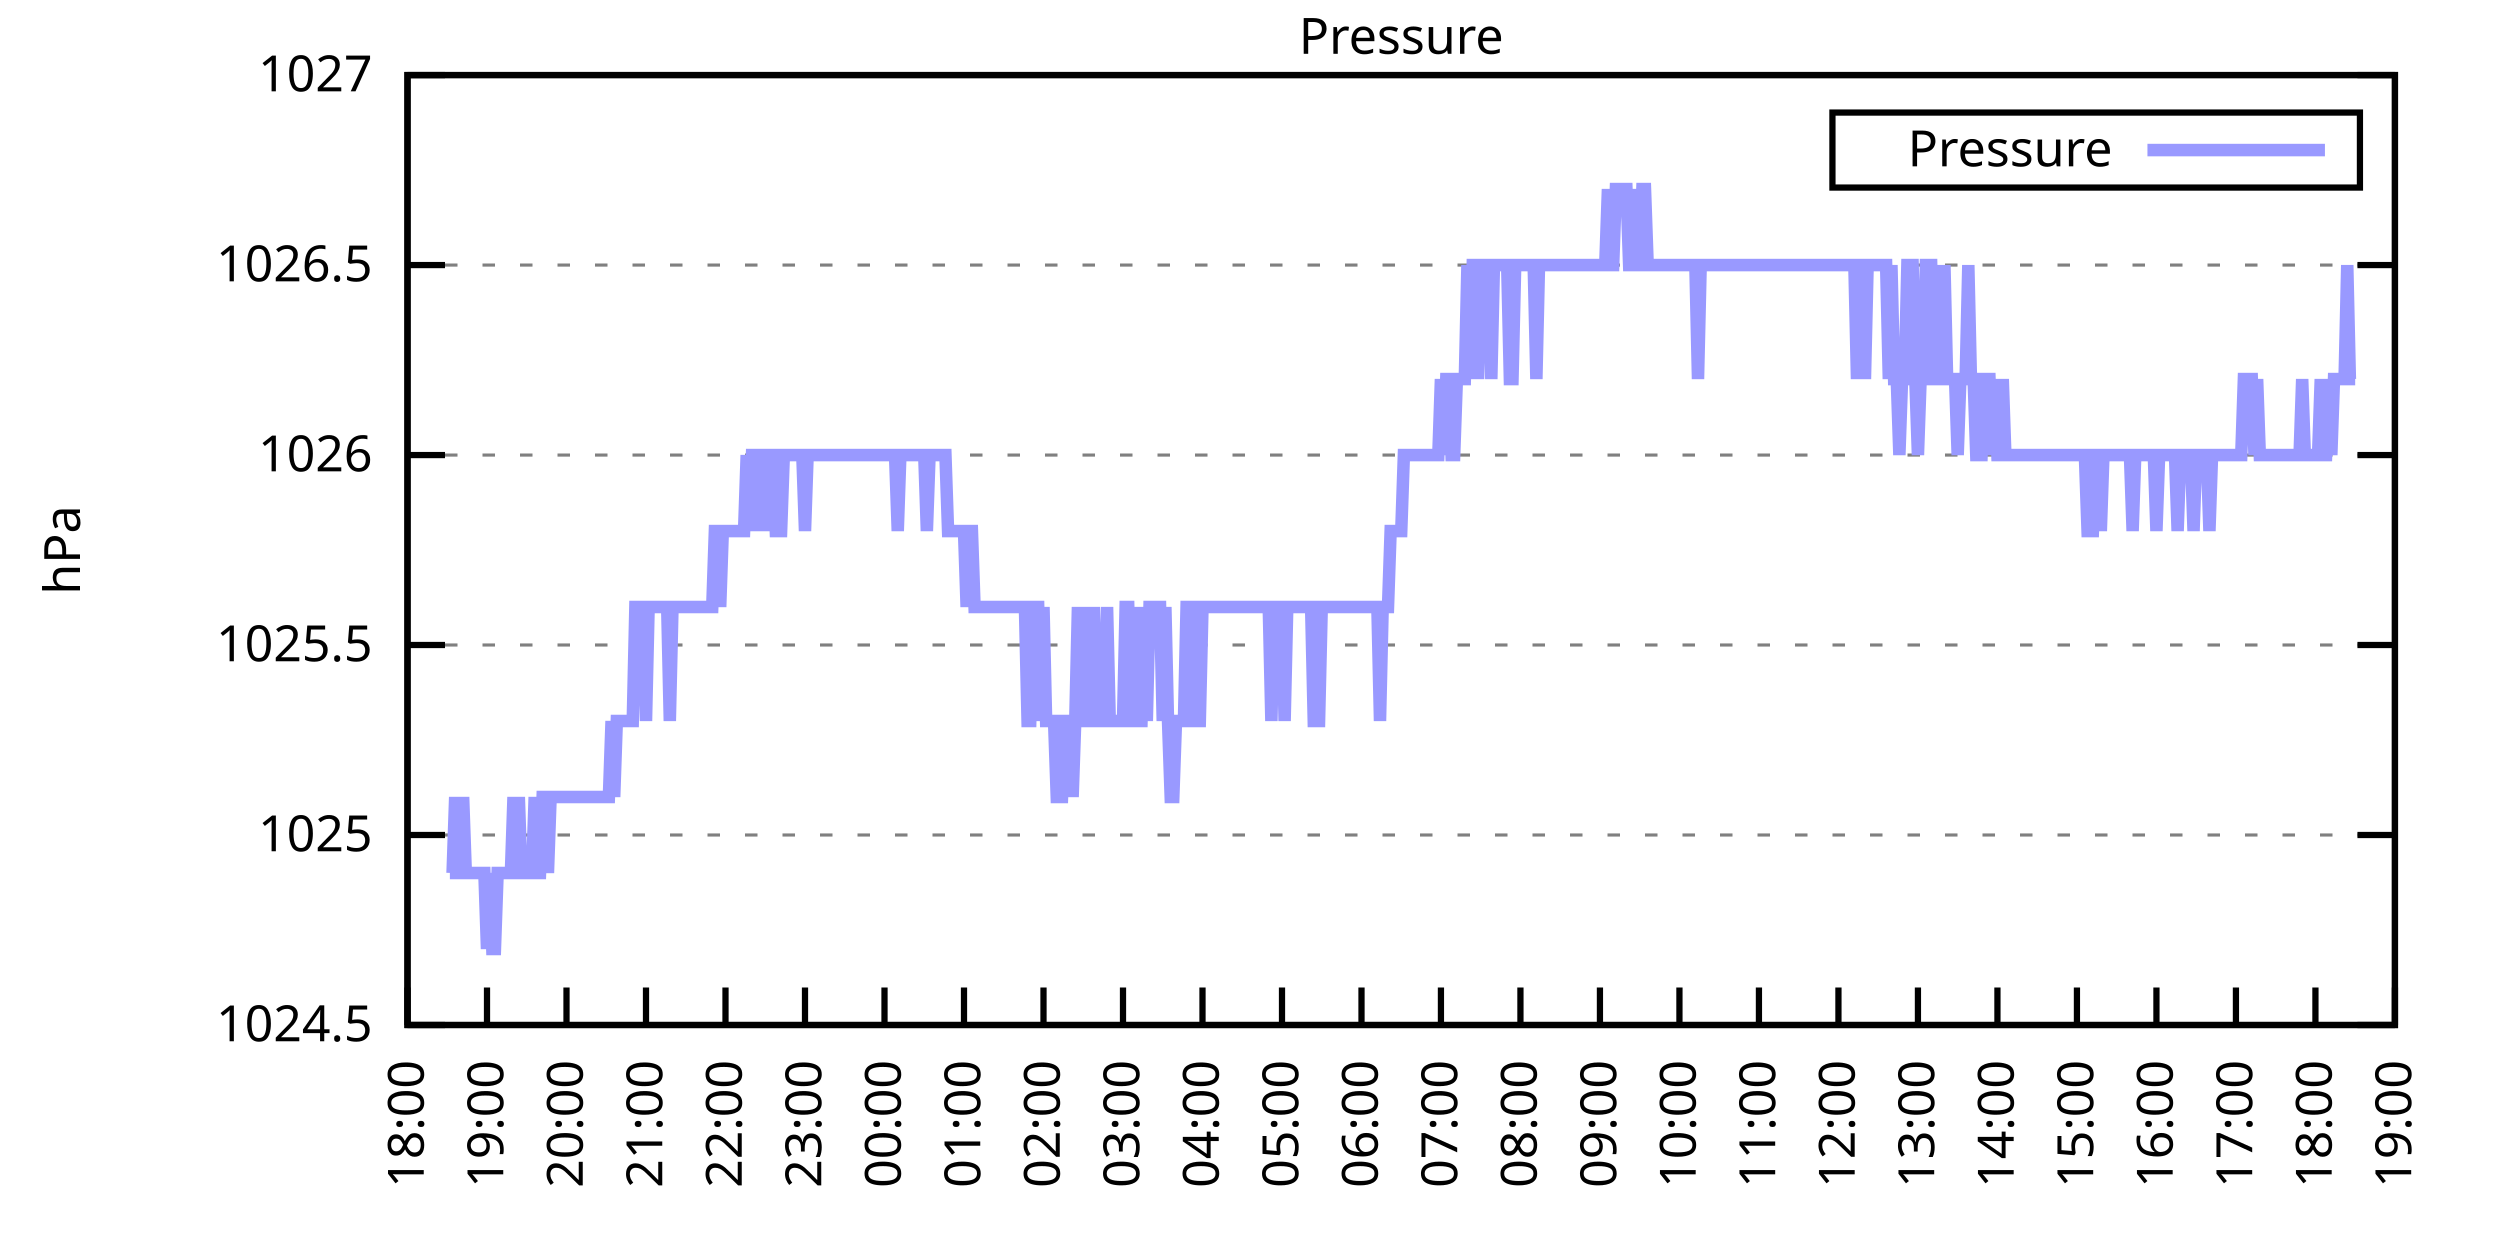
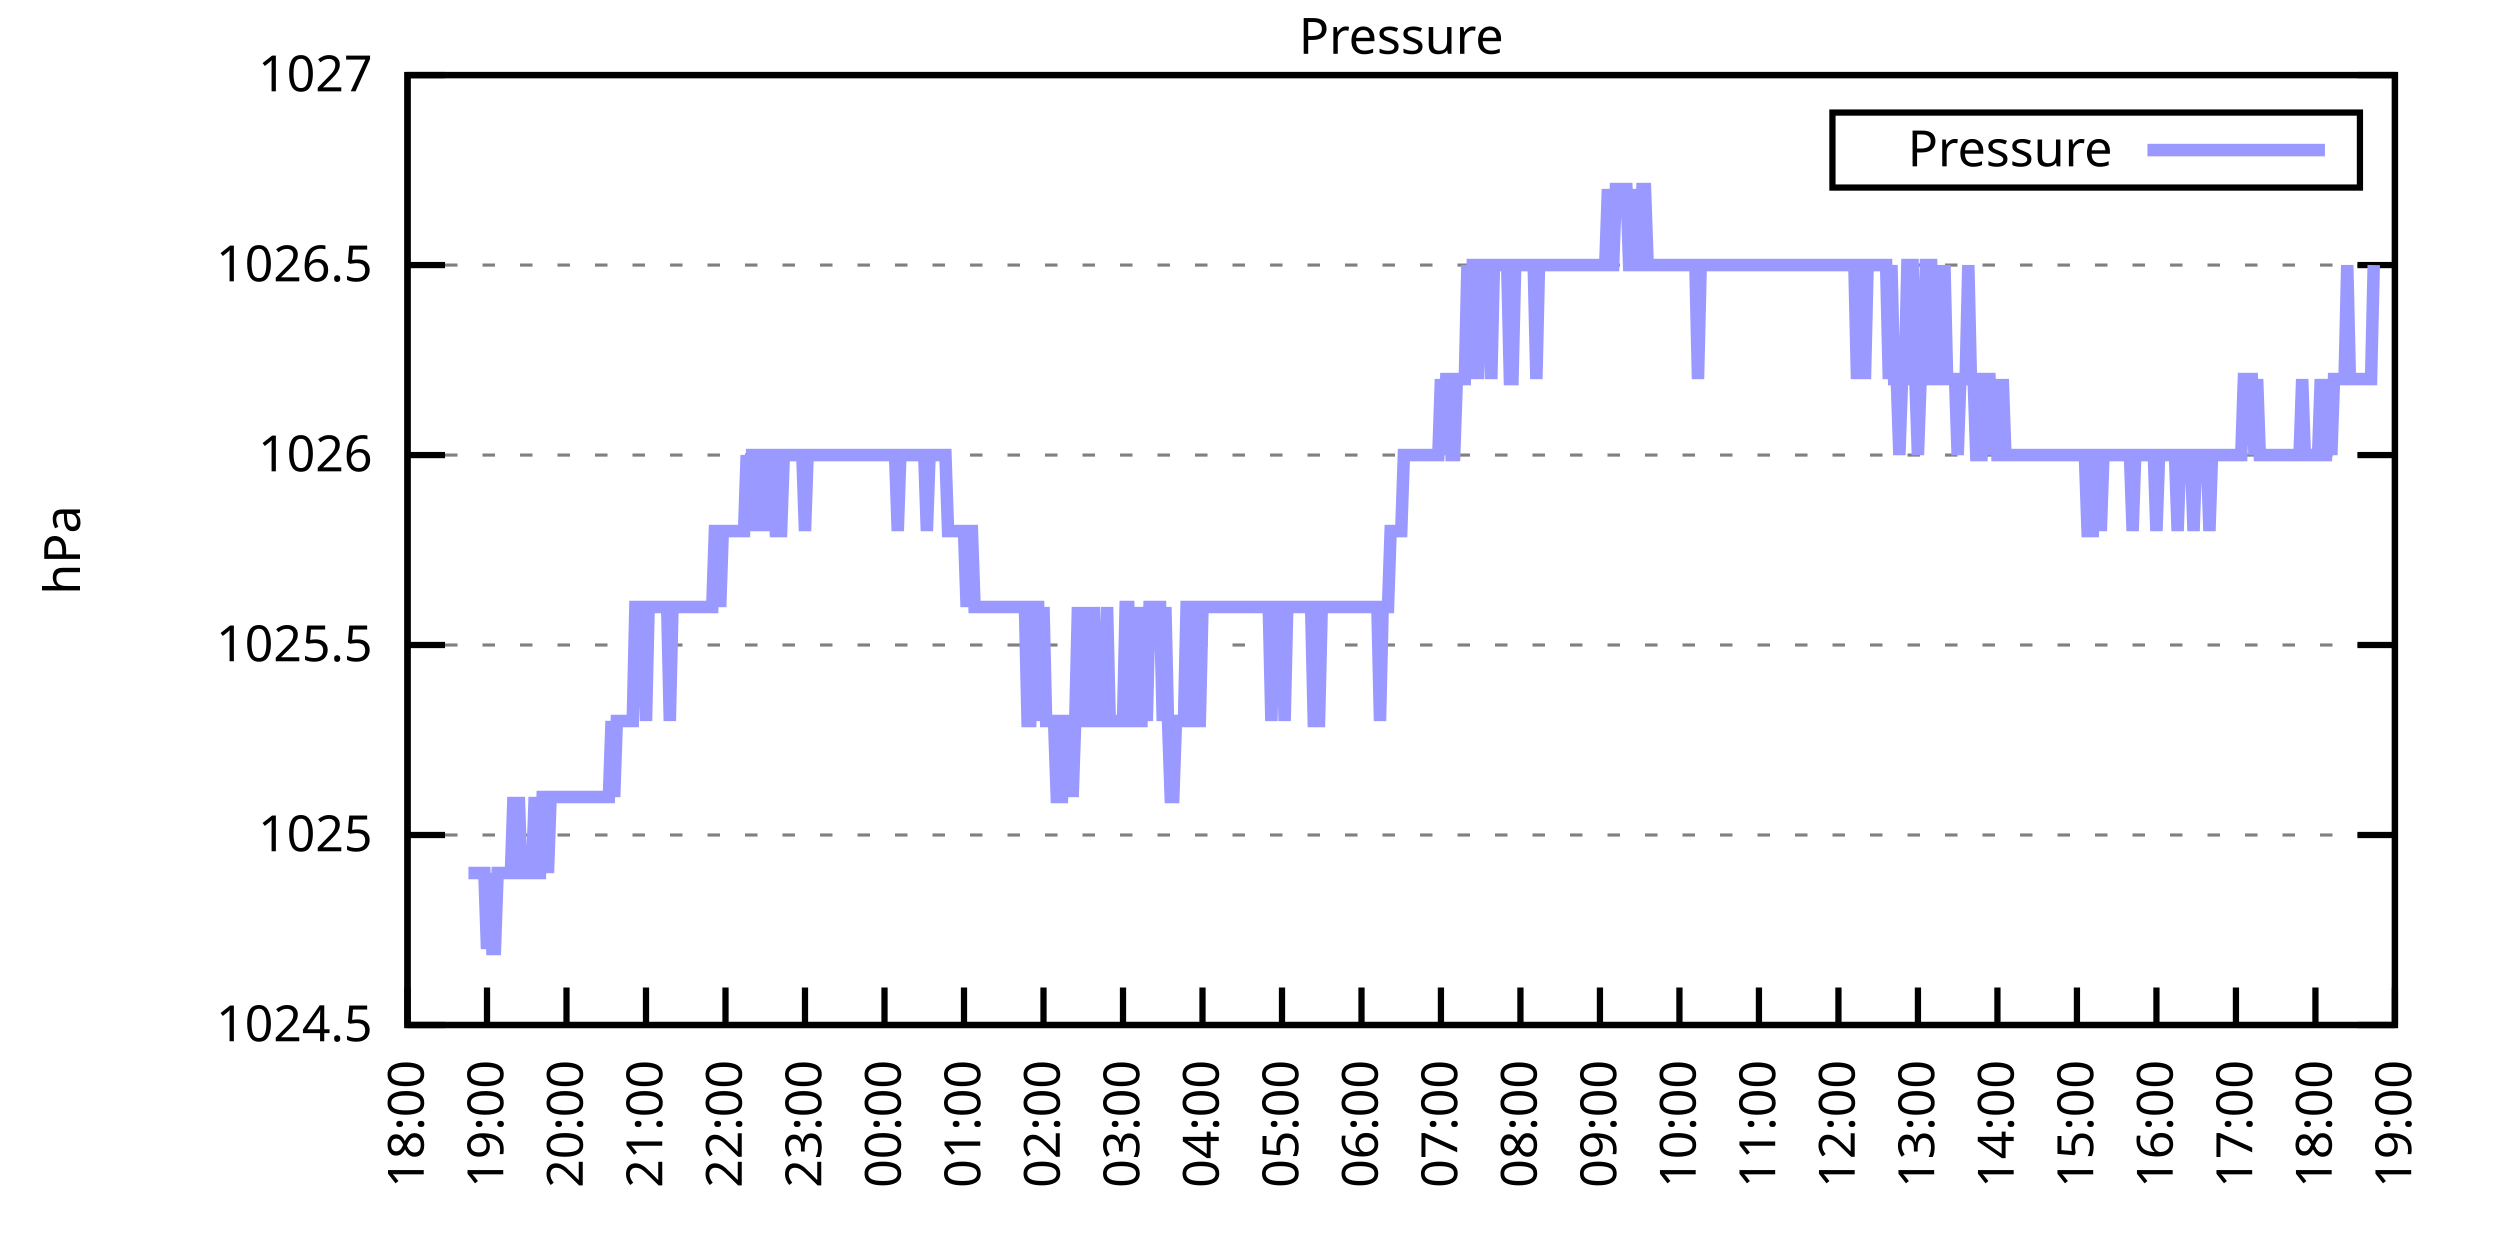
<svg xmlns="http://www.w3.org/2000/svg" xmlns:xlink="http://www.w3.org/1999/xlink" width="400" height="200" viewBox="0 0 400 200">
  <g id="gnuplot_canvas">
    <rect x="0" y="0" width="400" height="200" fill="none" />
    <defs>
      <circle id="gpDot" r="0.5" stroke-width="0.5" stroke="currentColor" />
      <path id="gpPt0" stroke-width="0.333" stroke="currentColor" d="M-1,0 h2 M0,-1 v2" />
      <path id="gpPt1" stroke-width="0.333" stroke="currentColor" d="M-1,-1 L1,1 M1,-1 L-1,1" />
      <path id="gpPt2" stroke-width="0.333" stroke="currentColor" d="M-1,0 L1,0 M0,-1 L0,1 M-1,-1 L1,1 M-1,1 L1,-1" />
      <rect id="gpPt3" stroke-width="0.333" stroke="currentColor" x="-1" y="-1" width="2" height="2" />
      <rect id="gpPt4" stroke-width="0.333" stroke="currentColor" fill="currentColor" x="-1" y="-1" width="2" height="2" />
      <circle id="gpPt5" stroke-width="0.333" stroke="currentColor" cx="0" cy="0" r="1" />
      <use xlink:href="#gpPt5" id="gpPt6" fill="currentColor" stroke="none" />
      <path id="gpPt7" stroke-width="0.333" stroke="currentColor" d="M0,-1.33 L-1.33,0.67 L1.33,0.67 z" />
      <use xlink:href="#gpPt7" id="gpPt8" fill="currentColor" stroke="none" />
      <use xlink:href="#gpPt7" id="gpPt9" stroke="currentColor" transform="rotate(180)" />
      <use xlink:href="#gpPt9" id="gpPt10" fill="currentColor" stroke="none" />
      <use xlink:href="#gpPt3" id="gpPt11" stroke="currentColor" transform="rotate(45)" />
      <use xlink:href="#gpPt11" id="gpPt12" fill="currentColor" stroke="none" />
      <path id="gpPt13" stroke-width="0.333" stroke="currentColor" d="M0,1.330 L1.265,0.411 L0.782,-1.067 L-0.782,-1.076 L-1.265,0.411 z" />
      <use xlink:href="#gpPt13" id="gpPt14" fill="currentColor" stroke="none" />
      <filter id="textbox" filterUnits="objectBoundingBox" x="0" y="0" height="1" width="1">
        <feFlood flood-color="white" flood-opacity="1" result="bgnd" />
        <feComposite in="SourceGraphic" in2="bgnd" operator="atop" />
      </filter>
      <filter id="greybox" filterUnits="objectBoundingBox" x="0" y="0" height="1" width="1">
        <feFlood flood-color="lightgrey" flood-opacity="1" result="grey" />
        <feComposite in="SourceGraphic" in2="grey" operator="atop" />
      </filter>
    </defs>
    <g fill="none" color="white" stroke="currentColor" stroke-width="1.00" stroke-linecap="butt" stroke-linejoin="miter">
</g>
    <g fill="none" color="black" stroke="currentColor" stroke-width="1.00" stroke-linecap="butt" stroke-linejoin="miter">
      <g stroke="none" shape-rendering="crispEdges">
        <polygon fill="rgb(255, 255, 255)" points="65.20,164.00 383.18,164.00 383.18,12.02 65.20,12.02 " />
      </g>
    </g>
    <g fill="none" color="black" stroke="currentColor" stroke-width="1.00" stroke-linecap="butt" stroke-linejoin="miter">
</g>
    <g fill="none" color="black" stroke="black" stroke-width="0.50" stroke-linecap="butt" stroke-linejoin="miter">
</g>
    <g fill="none" color="gray" stroke="currentColor" stroke-width="0.50" stroke-linecap="butt" stroke-linejoin="miter">
      <path stroke="gray" stroke-dasharray="2,4" class="gridline" d="M65.20,164.00 L383.19,164.00  " />
    </g>
    <g fill="none" color="gray" stroke="gray" stroke-width="1.00" stroke-linecap="butt" stroke-linejoin="miter">
</g>
    <g fill="none" color="black" stroke="currentColor" stroke-width="1.00" stroke-linecap="butt" stroke-linejoin="miter">
      <path stroke="black" d="M65.20,164.00 L71.20,164.00 M383.19,164.00 L377.19,164.00  " />
      <g transform="translate(59.60,166.60)" stroke="none" fill="black" font-family="Sans" font-size="8.00" text-anchor="end">
        <text>
          <tspan font-family="Sans"> 1024.5</tspan>
        </text>
      </g>
    </g>
    <g fill="none" color="black" stroke="currentColor" stroke-width="1.00" stroke-linecap="butt" stroke-linejoin="miter">
</g>
    <g fill="none" color="black" stroke="black" stroke-width="0.50" stroke-linecap="butt" stroke-linejoin="miter">
</g>
    <g fill="none" color="gray" stroke="currentColor" stroke-width="0.50" stroke-linecap="butt" stroke-linejoin="miter">
      <path stroke="gray" stroke-dasharray="2,4" class="gridline" d="M65.20,133.60 L383.19,133.60  " />
    </g>
    <g fill="none" color="gray" stroke="gray" stroke-width="1.00" stroke-linecap="butt" stroke-linejoin="miter">
</g>
    <g fill="none" color="black" stroke="currentColor" stroke-width="1.00" stroke-linecap="butt" stroke-linejoin="miter">
      <path stroke="black" d="M65.20,133.60 L71.20,133.60 M383.19,133.60 L377.19,133.60  " />
      <g transform="translate(59.60,136.20)" stroke="none" fill="black" font-family="Sans" font-size="8.00" text-anchor="end">
        <text>
          <tspan font-family="Sans"> 1025</tspan>
        </text>
      </g>
    </g>
    <g fill="none" color="black" stroke="currentColor" stroke-width="1.00" stroke-linecap="butt" stroke-linejoin="miter">
</g>
    <g fill="none" color="black" stroke="black" stroke-width="0.50" stroke-linecap="butt" stroke-linejoin="miter">
</g>
    <g fill="none" color="gray" stroke="currentColor" stroke-width="0.50" stroke-linecap="butt" stroke-linejoin="miter">
      <path stroke="gray" stroke-dasharray="2,4" class="gridline" d="M65.20,103.20 L383.19,103.20  " />
    </g>
    <g fill="none" color="gray" stroke="gray" stroke-width="1.00" stroke-linecap="butt" stroke-linejoin="miter">
</g>
    <g fill="none" color="black" stroke="currentColor" stroke-width="1.00" stroke-linecap="butt" stroke-linejoin="miter">
      <path stroke="black" d="M65.20,103.20 L71.20,103.20 M383.19,103.20 L377.19,103.20  " />
      <g transform="translate(59.60,105.80)" stroke="none" fill="black" font-family="Sans" font-size="8.00" text-anchor="end">
        <text>
          <tspan font-family="Sans"> 1025.5</tspan>
        </text>
      </g>
    </g>
    <g fill="none" color="black" stroke="currentColor" stroke-width="1.00" stroke-linecap="butt" stroke-linejoin="miter">
</g>
    <g fill="none" color="black" stroke="black" stroke-width="0.50" stroke-linecap="butt" stroke-linejoin="miter">
</g>
    <g fill="none" color="gray" stroke="currentColor" stroke-width="0.50" stroke-linecap="butt" stroke-linejoin="miter">
      <path stroke="gray" stroke-dasharray="2,4" class="gridline" d="M65.20,72.81 L383.19,72.81  " />
    </g>
    <g fill="none" color="gray" stroke="gray" stroke-width="1.00" stroke-linecap="butt" stroke-linejoin="miter">
</g>
    <g fill="none" color="black" stroke="currentColor" stroke-width="1.00" stroke-linecap="butt" stroke-linejoin="miter">
      <path stroke="black" d="M65.20,72.81 L71.20,72.81 M383.19,72.81 L377.19,72.81  " />
      <g transform="translate(59.60,75.41)" stroke="none" fill="black" font-family="Sans" font-size="8.00" text-anchor="end">
        <text>
          <tspan font-family="Sans"> 1026</tspan>
        </text>
      </g>
    </g>
    <g fill="none" color="black" stroke="currentColor" stroke-width="1.00" stroke-linecap="butt" stroke-linejoin="miter">
</g>
    <g fill="none" color="black" stroke="black" stroke-width="0.50" stroke-linecap="butt" stroke-linejoin="miter">
</g>
    <g fill="none" color="gray" stroke="currentColor" stroke-width="0.50" stroke-linecap="butt" stroke-linejoin="miter">
      <path stroke="gray" stroke-dasharray="2,4" class="gridline" d="M65.20,42.41 L383.19,42.41  " />
    </g>
    <g fill="none" color="gray" stroke="gray" stroke-width="1.00" stroke-linecap="butt" stroke-linejoin="miter">
</g>
    <g fill="none" color="black" stroke="currentColor" stroke-width="1.00" stroke-linecap="butt" stroke-linejoin="miter">
      <path stroke="black" d="M65.20,42.41 L71.20,42.41 M383.19,42.41 L377.19,42.41  " />
      <g transform="translate(59.60,45.01)" stroke="none" fill="black" font-family="Sans" font-size="8.00" text-anchor="end">
        <text>
          <tspan font-family="Sans"> 1026.5</tspan>
        </text>
      </g>
    </g>
    <g fill="none" color="black" stroke="currentColor" stroke-width="1.00" stroke-linecap="butt" stroke-linejoin="miter">
</g>
    <g fill="none" color="black" stroke="black" stroke-width="0.50" stroke-linecap="butt" stroke-linejoin="miter">
</g>
    <g fill="none" color="gray" stroke="currentColor" stroke-width="0.50" stroke-linecap="butt" stroke-linejoin="miter">
      <path stroke="gray" stroke-dasharray="2,4" class="gridline" d="M65.20,12.01 L383.19,12.01  " />
    </g>
    <g fill="none" color="gray" stroke="gray" stroke-width="1.00" stroke-linecap="butt" stroke-linejoin="miter">
</g>
    <g fill="none" color="black" stroke="currentColor" stroke-width="1.00" stroke-linecap="butt" stroke-linejoin="miter">
      <path stroke="black" d="M65.20,12.01 L71.20,12.01 M383.19,12.01 L377.19,12.01  " />
      <g transform="translate(59.60,14.61)" stroke="none" fill="black" font-family="Sans" font-size="8.00" text-anchor="end">
        <text>
          <tspan font-family="Sans"> 1027</tspan>
        </text>
      </g>
    </g>
    <g fill="none" color="black" stroke="currentColor" stroke-width="1.00" stroke-linecap="butt" stroke-linejoin="miter">
      <path stroke="black" d="M65.20,164.00 L65.20,158.00  " />
      <g transform="translate(67.80,169.60) rotate(270.00)" stroke="none" fill="black" font-family="Sans" font-size="8.00" text-anchor="end">
        <text>
          <tspan font-family="Sans">18:00</tspan>
        </text>
      </g>
    </g>
    <g fill="none" color="black" stroke="currentColor" stroke-width="1.00" stroke-linecap="butt" stroke-linejoin="miter">
      <path stroke="black" d="M77.92,164.00 L77.92,158.00  " />
      <g transform="translate(80.52,169.60) rotate(270.00)" stroke="none" fill="black" font-family="Sans" font-size="8.00" text-anchor="end">
        <text>
          <tspan font-family="Sans">19:00</tspan>
        </text>
      </g>
    </g>
    <g fill="none" color="black" stroke="currentColor" stroke-width="1.00" stroke-linecap="butt" stroke-linejoin="miter">
      <path stroke="black" d="M90.64,164.00 L90.64,158.00  " />
      <g transform="translate(93.24,169.60) rotate(270.00)" stroke="none" fill="black" font-family="Sans" font-size="8.00" text-anchor="end">
        <text>
          <tspan font-family="Sans">20:00</tspan>
        </text>
      </g>
    </g>
    <g fill="none" color="black" stroke="currentColor" stroke-width="1.00" stroke-linecap="butt" stroke-linejoin="miter">
      <path stroke="black" d="M103.36,164.00 L103.36,158.00  " />
      <g transform="translate(105.96,169.60) rotate(270.00)" stroke="none" fill="black" font-family="Sans" font-size="8.00" text-anchor="end">
        <text>
          <tspan font-family="Sans">21:00</tspan>
        </text>
      </g>
    </g>
    <g fill="none" color="black" stroke="currentColor" stroke-width="1.00" stroke-linecap="butt" stroke-linejoin="miter">
      <path stroke="black" d="M116.08,164.00 L116.08,158.00  " />
      <g transform="translate(118.68,169.60) rotate(270.00)" stroke="none" fill="black" font-family="Sans" font-size="8.00" text-anchor="end">
        <text>
          <tspan font-family="Sans">22:00</tspan>
        </text>
      </g>
    </g>
    <g fill="none" color="black" stroke="currentColor" stroke-width="1.00" stroke-linecap="butt" stroke-linejoin="miter">
      <path stroke="black" d="M128.80,164.00 L128.80,158.00  " />
      <g transform="translate(131.40,169.60) rotate(270.00)" stroke="none" fill="black" font-family="Sans" font-size="8.00" text-anchor="end">
        <text>
          <tspan font-family="Sans">23:00</tspan>
        </text>
      </g>
    </g>
    <g fill="none" color="black" stroke="currentColor" stroke-width="1.00" stroke-linecap="butt" stroke-linejoin="miter">
      <path stroke="black" d="M141.52,164.00 L141.52,158.00  " />
      <g transform="translate(144.12,169.60) rotate(270.00)" stroke="none" fill="black" font-family="Sans" font-size="8.00" text-anchor="end">
        <text>
          <tspan font-family="Sans">00:00</tspan>
        </text>
      </g>
    </g>
    <g fill="none" color="black" stroke="currentColor" stroke-width="1.00" stroke-linecap="butt" stroke-linejoin="miter">
      <path stroke="black" d="M154.24,164.00 L154.24,158.00  " />
      <g transform="translate(156.84,169.60) rotate(270.00)" stroke="none" fill="black" font-family="Sans" font-size="8.00" text-anchor="end">
        <text>
          <tspan font-family="Sans">01:00</tspan>
        </text>
      </g>
    </g>
    <g fill="none" color="black" stroke="currentColor" stroke-width="1.00" stroke-linecap="butt" stroke-linejoin="miter">
      <path stroke="black" d="M166.96,164.00 L166.96,158.00  " />
      <g transform="translate(169.56,169.60) rotate(270.00)" stroke="none" fill="black" font-family="Sans" font-size="8.00" text-anchor="end">
        <text>
          <tspan font-family="Sans">02:00</tspan>
        </text>
      </g>
    </g>
    <g fill="none" color="black" stroke="currentColor" stroke-width="1.00" stroke-linecap="butt" stroke-linejoin="miter">
      <path stroke="black" d="M179.68,164.00 L179.68,158.00  " />
      <g transform="translate(182.28,169.60) rotate(270.00)" stroke="none" fill="black" font-family="Sans" font-size="8.00" text-anchor="end">
        <text>
          <tspan font-family="Sans">03:00</tspan>
        </text>
      </g>
    </g>
    <g fill="none" color="black" stroke="currentColor" stroke-width="1.00" stroke-linecap="butt" stroke-linejoin="miter">
      <path stroke="black" d="M192.40,164.00 L192.40,158.00  " />
      <g transform="translate(195.00,169.60) rotate(270.00)" stroke="none" fill="black" font-family="Sans" font-size="8.00" text-anchor="end">
        <text>
          <tspan font-family="Sans">04:00</tspan>
        </text>
      </g>
    </g>
    <g fill="none" color="black" stroke="currentColor" stroke-width="1.00" stroke-linecap="butt" stroke-linejoin="miter">
      <path stroke="black" d="M205.12,164.00 L205.12,158.00  " />
      <g transform="translate(207.72,169.60) rotate(270.00)" stroke="none" fill="black" font-family="Sans" font-size="8.00" text-anchor="end">
        <text>
          <tspan font-family="Sans">05:00</tspan>
        </text>
      </g>
    </g>
    <g fill="none" color="black" stroke="currentColor" stroke-width="1.00" stroke-linecap="butt" stroke-linejoin="miter">
      <path stroke="black" d="M217.84,164.00 L217.84,158.00  " />
      <g transform="translate(220.44,169.60) rotate(270.00)" stroke="none" fill="black" font-family="Sans" font-size="8.00" text-anchor="end">
        <text>
          <tspan font-family="Sans">06:00</tspan>
        </text>
      </g>
    </g>
    <g fill="none" color="black" stroke="currentColor" stroke-width="1.00" stroke-linecap="butt" stroke-linejoin="miter">
      <path stroke="black" d="M230.55,164.00 L230.55,158.00  " />
      <g transform="translate(233.15,169.60) rotate(270.00)" stroke="none" fill="black" font-family="Sans" font-size="8.00" text-anchor="end">
        <text>
          <tspan font-family="Sans">07:00</tspan>
        </text>
      </g>
    </g>
    <g fill="none" color="black" stroke="currentColor" stroke-width="1.00" stroke-linecap="butt" stroke-linejoin="miter">
      <path stroke="black" d="M243.27,164.00 L243.27,158.00  " />
      <g transform="translate(245.87,169.60) rotate(270.00)" stroke="none" fill="black" font-family="Sans" font-size="8.00" text-anchor="end">
        <text>
          <tspan font-family="Sans">08:00</tspan>
        </text>
      </g>
    </g>
    <g fill="none" color="black" stroke="currentColor" stroke-width="1.00" stroke-linecap="butt" stroke-linejoin="miter">
      <path stroke="black" d="M255.99,164.00 L255.99,158.00  " />
      <g transform="translate(258.59,169.60) rotate(270.00)" stroke="none" fill="black" font-family="Sans" font-size="8.00" text-anchor="end">
        <text>
          <tspan font-family="Sans">09:00</tspan>
        </text>
      </g>
    </g>
    <g fill="none" color="black" stroke="currentColor" stroke-width="1.00" stroke-linecap="butt" stroke-linejoin="miter">
      <path stroke="black" d="M268.71,164.00 L268.71,158.00  " />
      <g transform="translate(271.31,169.60) rotate(270.00)" stroke="none" fill="black" font-family="Sans" font-size="8.00" text-anchor="end">
        <text>
          <tspan font-family="Sans">10:00</tspan>
        </text>
      </g>
    </g>
    <g fill="none" color="black" stroke="currentColor" stroke-width="1.00" stroke-linecap="butt" stroke-linejoin="miter">
      <path stroke="black" d="M281.43,164.00 L281.43,158.00  " />
      <g transform="translate(284.03,169.60) rotate(270.00)" stroke="none" fill="black" font-family="Sans" font-size="8.00" text-anchor="end">
        <text>
          <tspan font-family="Sans">11:00</tspan>
        </text>
      </g>
    </g>
    <g fill="none" color="black" stroke="currentColor" stroke-width="1.00" stroke-linecap="butt" stroke-linejoin="miter">
      <path stroke="black" d="M294.15,164.00 L294.15,158.00  " />
      <g transform="translate(296.75,169.60) rotate(270.00)" stroke="none" fill="black" font-family="Sans" font-size="8.00" text-anchor="end">
        <text>
          <tspan font-family="Sans">12:00</tspan>
        </text>
      </g>
    </g>
    <g fill="none" color="black" stroke="currentColor" stroke-width="1.00" stroke-linecap="butt" stroke-linejoin="miter">
      <path stroke="black" d="M306.87,164.00 L306.87,158.00  " />
      <g transform="translate(309.47,169.60) rotate(270.00)" stroke="none" fill="black" font-family="Sans" font-size="8.00" text-anchor="end">
        <text>
          <tspan font-family="Sans">13:00</tspan>
        </text>
      </g>
    </g>
    <g fill="none" color="black" stroke="currentColor" stroke-width="1.00" stroke-linecap="butt" stroke-linejoin="miter">
      <path stroke="black" d="M319.59,164.00 L319.59,158.00  " />
      <g transform="translate(322.19,169.60) rotate(270.00)" stroke="none" fill="black" font-family="Sans" font-size="8.00" text-anchor="end">
        <text>
          <tspan font-family="Sans">14:00</tspan>
        </text>
      </g>
    </g>
    <g fill="none" color="black" stroke="currentColor" stroke-width="1.00" stroke-linecap="butt" stroke-linejoin="miter">
      <path stroke="black" d="M332.31,164.00 L332.31,158.00  " />
      <g transform="translate(334.91,169.60) rotate(270.00)" stroke="none" fill="black" font-family="Sans" font-size="8.00" text-anchor="end">
        <text>
          <tspan font-family="Sans">15:00</tspan>
        </text>
      </g>
    </g>
    <g fill="none" color="black" stroke="currentColor" stroke-width="1.00" stroke-linecap="butt" stroke-linejoin="miter">
      <path stroke="black" d="M345.03,164.00 L345.03,158.00  " />
      <g transform="translate(347.63,169.60) rotate(270.00)" stroke="none" fill="black" font-family="Sans" font-size="8.00" text-anchor="end">
        <text>
          <tspan font-family="Sans">16:00</tspan>
        </text>
      </g>
    </g>
    <g fill="none" color="black" stroke="currentColor" stroke-width="1.00" stroke-linecap="butt" stroke-linejoin="miter">
      <path stroke="black" d="M357.75,164.00 L357.75,158.00  " />
      <g transform="translate(360.35,169.60) rotate(270.00)" stroke="none" fill="black" font-family="Sans" font-size="8.00" text-anchor="end">
        <text>
          <tspan font-family="Sans">17:00</tspan>
        </text>
      </g>
    </g>
    <g fill="none" color="black" stroke="currentColor" stroke-width="1.00" stroke-linecap="butt" stroke-linejoin="miter">
      <path stroke="black" d="M370.47,164.00 L370.47,158.00  " />
      <g transform="translate(373.07,169.60) rotate(270.00)" stroke="none" fill="black" font-family="Sans" font-size="8.00" text-anchor="end">
        <text>
          <tspan font-family="Sans">18:00</tspan>
        </text>
      </g>
    </g>
    <g fill="none" color="black" stroke="currentColor" stroke-width="1.00" stroke-linecap="butt" stroke-linejoin="miter">
      <path stroke="black" d="M383.19,164.00 L383.19,158.00  " />
      <g transform="translate(385.79,169.60) rotate(270.00)" stroke="none" fill="black" font-family="Sans" font-size="8.00" text-anchor="end">
        <text>
          <tspan font-family="Sans">19:00</tspan>
        </text>
      </g>
    </g>
    <g fill="none" color="black" stroke="currentColor" stroke-width="1.00" stroke-linecap="butt" stroke-linejoin="miter">
</g>
    <g fill="none" color="black" stroke="currentColor" stroke-width="1.00" stroke-linecap="butt" stroke-linejoin="miter">
      <path stroke="black" d="M65.20,12.01 L65.20,164.00 L383.19,164.00 L383.19,12.01 L65.20,12.01 Z  " />
    </g>
    <g fill="none" color="black" stroke="currentColor" stroke-width="1.00" stroke-linecap="butt" stroke-linejoin="miter">
</g>
    <g fill="none" color="black" stroke="currentColor" stroke-width="1.00" stroke-linecap="butt" stroke-linejoin="miter">
      <path stroke="black" d="M293.19,30.01 L293.19,18.01 L377.59,18.01 L377.59,30.01 L293.19,30.01 Z  " />
    </g>
    <g id="Pressure_plot_1">
      <g fill="none" color="white" stroke="black" stroke-width="2.00" stroke-linecap="butt" stroke-linejoin="miter">
</g>
      <g fill="none" color="black" stroke="currentColor" stroke-width="2.00" stroke-linecap="butt" stroke-linejoin="miter">
        <g transform="translate(337.99,26.61)" stroke="none" fill="black" font-family="Sans" font-size="8.00" text-anchor="end">
          <text>
            <tspan font-family="Sans">Pressure</tspan>
          </text>
        </g>
      </g>
      <g fill="none" color="black" stroke="currentColor" stroke-width="2.00" stroke-linecap="butt" stroke-linejoin="miter">
-         <path stroke="rgb(153, 153, 255)" d="M343.59,24.01 L371.99,24.01 M71.98,139.68 L72.41,139.68 L72.83,127.52 L73.26,139.68 L73.68,139.68 L74.10,127.52   L74.53,139.68 L74.95,139.68 L75.38,139.68 L75.80,139.68 L76.22,139.68 L76.65,139.68 L77.07,139.68 L77.50,139.68   L77.92,151.84 L78.34,139.68 L78.77,151.84 L79.19,151.84 L79.62,139.68 L80.04,139.68 L80.46,139.68 L80.89,139.68   L81.31,139.68 L81.74,139.68 L82.16,127.52 L82.58,139.68 L83.01,127.52 L83.43,139.68 L83.86,139.68 L84.28,139.68   L84.70,139.68 L85.13,139.68 L85.55,127.52 L85.98,139.68 L86.40,139.68 L86.82,127.52 L87.25,127.52 L87.67,139.68   L88.10,127.52 L88.52,127.52 L88.94,127.52 L89.37,127.52 L89.79,127.52 L90.22,127.52 L90.64,127.52 L91.06,127.52   L91.49,127.52 L91.91,127.52 L92.34,127.52 L92.76,127.52 L93.18,127.52 L93.61,127.52 L94.03,127.52 L94.46,127.52   L94.88,127.52 L95.30,127.52 L95.73,127.52 L96.15,127.52 L96.58,127.52 L97.00,127.52 L97.42,127.52 L97.85,115.36   L98.27,127.52 L98.69,115.36 L99.12,115.36 L99.54,115.36 L99.97,115.36 L100.39,115.36 L100.81,115.36 L101.24,115.36   L101.66,97.12 L102.09,97.12 L102.51,97.12 L102.93,97.12 L103.36,115.36 L103.78,97.12 L104.21,97.12 L104.63,97.12   L105.05,97.12 L105.48,97.12 L105.90,97.12 L106.33,97.12 L106.75,97.12 L107.17,115.36 L107.60,97.12 L108.02,97.12   L108.45,97.12 L108.87,97.12 L109.29,97.12 L109.72,97.12 L110.14,97.12 L110.57,97.12 L110.99,97.12 L111.41,97.12   L111.84,97.12 L112.26,97.12 L112.69,97.12 L113.11,97.12 L113.53,97.12 L113.96,97.12 L114.38,84.97 L114.81,84.97   L115.23,97.12 L115.65,84.97 L116.08,84.97 L116.50,84.97 L116.93,84.97 L117.35,84.97 L117.77,84.97 L118.20,84.97   L118.62,84.97 L119.05,84.97 L119.47,72.81 L119.89,84.97 L120.32,72.81 L120.74,72.81 L121.17,84.97 L121.59,72.81   L122.01,72.81 L122.44,72.81 L122.86,84.97 L123.29,72.81 L123.71,72.81 L124.13,84.97 L124.56,84.97 L124.98,84.97   L125.41,72.81 L125.83,72.81 L126.25,72.81 L126.68,72.81 L127.10,72.81 L127.53,72.81 L127.95,72.81 L128.37,72.81   L128.80,84.97 L129.22,72.81 L129.65,72.81 L130.07,72.81 L130.49,72.81 L130.92,72.81 L131.34,72.81 L131.77,72.81   L132.19,72.81 L132.61,72.81 L133.04,72.81 L133.46,72.81 L133.89,72.81 L134.31,72.81 L134.73,72.81 L135.16,72.81   L135.58,72.81 L136.01,72.81 L136.43,72.81 L136.85,72.81 L137.28,72.81 L137.70,72.81 L138.13,72.81 L138.55,72.81   L138.97,72.81 L139.40,72.81 L139.82,72.81 L140.25,72.81 L140.67,72.81 L141.09,72.81 L141.52,72.81 L141.94,72.81   L142.37,72.81 L142.79,72.81 L143.21,72.81 L143.64,84.97 L144.06,72.81 L144.49,72.81 L144.91,72.81 L145.33,72.81   L145.76,72.81 L146.18,72.81 L146.61,72.81 L147.03,72.81 L147.45,72.81 L147.88,72.81 L148.30,84.97 L148.73,72.81   L149.15,72.81 L149.57,72.81 L150.00,72.81 L150.42,72.81 L150.85,72.81 L151.27,72.81 L151.69,84.97 L152.12,84.97   L152.54,84.97 L152.97,84.97 L153.39,84.97 L153.81,84.97 L154.24,84.97 L154.66,97.12 L155.09,84.97 L155.51,84.97   L155.93,97.12 L156.36,97.12 L156.78,97.12 L157.21,97.12 L157.63,97.12 L158.05,97.12 L158.48,97.12 L158.90,97.12   L159.33,97.12 L159.75,97.12 L160.17,97.12 L160.60,97.12 L161.02,97.12 L161.44,97.12 L161.87,97.12 L162.29,97.12   L162.72,97.12 L163.14,97.12 L163.56,97.12 L163.99,97.12 L164.41,115.36 L164.84,115.36 L165.26,97.12 L165.68,97.12   L166.11,97.12 L166.53,115.36 L166.96,97.12 L167.38,115.36 L167.80,115.36 L168.23,115.36 L168.65,115.36 L169.08,127.52   L169.50,127.52 L169.92,127.52 L170.35,115.36 L170.77,115.36 L171.20,115.36 L171.62,127.52 L172.04,115.36 L172.47,97.12   L172.89,115.36 L173.32,115.36 L173.74,115.36 L174.16,97.12 L174.59,115.36 L175.01,97.12 L175.44,115.36 L175.86,115.36   L176.28,115.36 L176.71,115.36 L177.13,97.12 L177.56,115.36 L177.98,115.36 L178.40,115.36 L178.83,115.36 L179.25,115.36   L179.68,115.36 L180.10,97.12 L180.52,97.12 L180.95,115.36 L181.37,115.36 L181.80,97.12 L182.22,115.36 L182.64,115.36   L183.07,97.12 L183.49,115.36 L183.92,97.12 L184.34,97.12 L184.76,97.12 L185.19,97.12 L185.61,97.12 L186.04,115.36   L186.46,97.12 L186.88,115.36 L187.31,127.52 L187.73,127.52 L188.16,115.36 L188.58,115.36 L189.00,115.36 L189.43,115.36   L189.85,97.12 L190.28,97.12 L190.70,97.12 L191.12,115.36 L191.55,115.36 L191.97,115.36 L192.40,97.12 L192.82,97.12   L193.24,97.12 L193.67,97.12 L194.09,97.12 L194.52,97.12 L194.94,97.12 L195.36,97.12 L195.79,97.12 L196.21,97.12   L196.64,97.12 L197.06,97.12 L197.48,97.12 L197.91,97.12 L198.33,97.12 L198.76,97.12 L199.18,97.12 L199.60,97.12   L200.03,97.12 L200.45,97.12 L200.88,97.12 L201.30,97.12 L201.72,97.12 L202.15,97.12 L202.57,97.12 L203.00,97.12   L203.42,115.36 L203.84,97.12 L204.27,97.12 L204.69,97.12 L205.12,97.12 L205.54,115.36 L205.96,97.12 L206.39,97.12   L206.81,97.12 L207.24,97.12 L207.66,97.12 L208.08,97.12 L208.51,97.12 L208.93,97.12 L209.36,97.12 L209.78,97.12   L210.20,115.36 L210.63,115.36 L211.05,115.36 L211.48,97.12 L211.90,97.12 L212.32,97.12 L212.75,97.12 L213.17,97.12   L213.60,97.12 L214.02,97.12 L214.44,97.12 L214.87,97.12 L215.29,97.12 L215.72,97.12 L216.14,97.12 L216.56,97.12   L216.99,97.12 L217.41,97.12 L217.84,97.12 L218.26,97.12 L218.68,97.12 L219.11,97.12 L219.53,97.12 L219.96,97.12   L220.38,97.12 L220.80,115.36 L221.23,97.12 L221.65,97.12 L222.08,97.12 L222.50,84.97 L222.92,84.97 L223.35,84.97   L223.77,84.97 L224.20,84.97 L224.62,72.81 L225.04,72.81 L225.47,72.81 L225.89,72.81 L226.31,72.81 L226.74,72.81   L227.16,72.81 L227.59,72.81 L228.01,72.81 L228.43,72.81 L228.86,72.81 L229.28,72.81 L229.71,72.81 L230.13,72.81   L230.55,60.65 L230.98,72.81 L231.40,60.65 L231.83,60.65 L232.25,72.81 L232.67,72.81 L233.10,60.65 L233.52,60.65   L233.95,60.65 L234.37,60.65 L234.79,42.41 L235.22,60.65 L235.64,42.41 L236.07,42.41 L236.49,60.65 L236.91,42.41   L237.34,42.41 L237.76,42.41 L238.19,42.41 L238.61,60.65 L239.03,42.41 L239.46,42.41 L239.88,42.41 L240.31,42.41   L240.73,42.41 L241.15,42.41 L241.58,60.65 L242.00,60.65 L242.43,42.41 L242.85,42.41 L243.27,42.41 L243.70,42.41   L244.12,42.41 L244.55,42.41 L244.97,42.41 L245.39,42.41 L245.82,60.65 L246.24,42.41 L246.67,42.41 L247.09,42.41   L247.51,42.41 L247.94,42.41 L248.36,42.41 L248.79,42.41 L249.21,42.41 L249.63,42.41 L250.06,42.41 L250.48,42.41   L250.91,42.41 L251.33,42.41 L251.75,42.41 L252.18,42.41 L252.60,42.41 L253.03,42.41 L253.45,42.41 L253.87,42.41   L254.30,42.41 L254.72,42.41 L255.15,42.41 L255.57,42.41 L255.99,42.41 L256.42,42.41 L256.84,42.41 L257.27,30.25   L257.69,42.41 L258.11,42.41 L258.54,30.25 L258.96,30.25 L259.39,30.25 L259.81,30.25 L260.23,30.25 L260.66,42.41   L261.08,42.41 L261.51,30.25 L261.93,42.41 L262.35,42.41 L262.78,30.25 L263.20,30.25 L263.63,42.41 L264.05,42.41   L264.47,42.41 L264.90,42.41 L265.32,42.41 L265.75,42.41 L266.17,42.41 L266.59,42.41 L267.02,42.41 L267.44,42.41   L267.87,42.41 L268.29,42.41 L268.71,42.41 L269.14,42.41 L269.56,42.41 L269.99,42.41 L270.41,42.41 L270.83,42.41   L271.26,42.41 L271.68,60.65 L272.11,42.41 L272.53,42.41 L272.95,42.41 L273.38,42.41 L273.80,42.41 L274.23,42.41   L274.65,42.41 L275.07,42.41 L275.50,42.41 L275.92,42.41 L276.35,42.41 L276.77,42.41 L277.19,42.41 L277.62,42.41   L278.04,42.41 L278.47,42.41 L278.89,42.41 L279.31,42.41 L279.74,42.41 L280.16,42.41 L280.59,42.41 L281.01,42.41   L281.43,42.41 L281.86,42.41 L282.28,42.41 L282.71,42.41 L283.13,42.41 L283.55,42.41 L283.98,42.41 L284.40,42.41   L284.83,42.41 L285.25,42.41 L285.67,42.41 L286.10,42.41 L286.52,42.41 L286.95,42.41 L287.37,42.41 L287.79,42.41   L288.22,42.41 L288.64,42.41 L289.06,42.41 L289.49,42.41 L289.91,42.41 L290.34,42.41 L290.76,42.41 L291.18,42.41   L291.61,42.41 L292.03,42.41 L292.46,42.41 L292.88,42.41 L293.30,42.41 L293.73,42.41 L294.15,42.41 L294.58,42.41   L295.00,42.41 L295.42,42.41 L295.85,42.41 L296.27,42.41 L296.70,42.41 L297.12,60.65 L297.54,42.41 L297.97,42.41   L298.39,60.65 L298.82,42.41 L299.24,42.41 L299.66,42.41 L300.09,42.41 L300.51,42.41 L300.94,42.41 L301.36,42.41   L301.78,42.41 L302.21,60.65 L302.63,42.41 L303.06,60.65 L303.48,60.65 L303.90,72.81 L304.33,60.65 L304.75,60.65   L305.18,42.41 L305.60,42.41 L306.02,42.41 L306.45,60.65 L306.87,72.81 L307.30,60.65 L307.72,60.65 L308.14,42.41   L308.57,42.41 L308.99,42.41 L309.42,60.65 L309.84,60.65 L310.26,42.41 L310.69,60.65 L311.11,42.41 L311.54,60.65   L311.96,60.65 L312.38,60.65 L312.81,60.65 L313.23,72.81 L313.66,60.65 L314.08,60.65 L314.50,60.65 L314.93,42.41   L315.35,60.65 L315.78,60.65 L316.20,72.81 L316.62,72.81 L317.05,72.81 L317.47,60.65 L317.90,60.65 L318.32,60.65   L318.74,72.81 L319.17,60.65 L319.59,72.81 L320.02,72.81 L320.44,60.65 L320.86,72.81 L321.29,72.81 L321.71,72.81   L322.14,72.81 L322.56,72.81 L322.98,72.81 L323.41,72.81 L323.83,72.81 L324.26,72.81 L324.68,72.81 L325.10,72.81   L325.53,72.81 L325.95,72.81 L326.38,72.81 L326.80,72.81 L327.22,72.81 L327.65,72.81 L328.07,72.81 L328.50,72.81   L328.92,72.81 L329.34,72.81 L329.77,72.81 L330.19,72.81 L330.62,72.81 L331.04,72.81 L331.46,72.81 L331.89,72.81   L332.31,72.81 L332.74,72.81 L333.16,72.81 L333.58,72.81 L334.01,84.97 L334.43,84.97 L334.86,84.97 L335.28,72.81   L335.70,72.81 L336.13,84.97 L336.55,72.81 L336.98,72.81 L337.40,72.81 L337.82,72.81 L338.25,72.81 L338.67,72.81   L339.10,72.81 L339.52,72.81 L339.94,72.81 L340.37,72.81 L340.79,72.81 L341.22,84.97 L341.64,72.81 L342.06,72.81   L342.49,72.81 L342.91,72.81 L343.34,72.81 L343.76,72.81 L344.18,72.81 L344.61,72.81 L345.03,84.97 L345.46,72.81   L345.88,72.81 L346.30,72.81 L346.73,72.81 L347.15,72.81 L347.58,72.81 L348.00,72.81 L348.42,84.97 L348.85,72.81   L349.27,72.81 L349.70,72.81 L350.12,72.81 L350.54,72.81 L350.97,84.97 L351.39,72.81 L351.81,72.81 L352.24,72.81   L352.66,72.81 L353.09,72.81 L353.51,84.97 L353.93,72.81 L354.36,72.81 L354.78,72.81 L355.21,72.81 L355.63,72.81   L356.05,72.81 L356.48,72.81 L356.90,72.81 L357.33,72.81 L357.75,72.81 L358.17,72.81 L358.60,72.81 L359.02,60.65   L359.45,60.65 L359.87,60.65 L360.29,60.65 L360.72,72.81 L361.14,60.65 L361.57,72.81 L361.99,72.81 L362.41,72.81   L362.84,72.81 L363.26,72.81 L363.69,72.81 L364.11,72.81 L364.53,72.81 L364.96,72.81 L365.38,72.81 L365.81,72.81   L366.23,72.81 L366.65,72.81 L367.08,72.81 L367.50,72.81 L367.93,72.81 L368.35,60.65 L368.77,72.81 L369.20,72.81   L369.62,72.81 L370.05,72.81 L370.47,72.81 L370.89,72.81 L371.32,60.65 L371.74,72.81 L372.17,72.81 L372.59,60.65   L373.01,72.81 L373.44,60.65 L373.86,60.65 L374.29,60.65 L374.71,60.65 L375.13,60.65 L375.56,42.41 L375.98,60.65   L376.41,60.65 L376.83,60.65  " />
+         <path stroke="rgb(153, 153, 255)" d="M343.59,24.01 L371.99,24.01 M74.95,139.68 L75.38,139.68 L75.80,139.68 L76.22,139.68 L76.65,139.68 L77.07,139.68   L77.50,139.68 L77.92,151.84 L78.34,139.68 L78.77,151.84 L79.19,151.84 L79.62,139.68 L80.04,139.68 L80.46,139.68   L80.89,139.68 L81.31,139.68 L81.74,139.68 L82.16,127.52 L82.58,139.68 L83.01,127.52 L83.43,139.68 L83.86,139.68   L84.28,139.68 L84.70,139.68 L85.13,139.68 L85.55,127.52 L85.98,139.68 L86.40,139.68 L86.82,127.52 L87.25,127.52   L87.67,139.68 L88.10,127.52 L88.52,127.52 L88.94,127.52 L89.37,127.52 L89.79,127.52 L90.22,127.52 L90.64,127.52   L91.06,127.52 L91.49,127.52 L91.91,127.52 L92.34,127.52 L92.76,127.52 L93.18,127.52 L93.61,127.52 L94.03,127.52   L94.46,127.52 L94.88,127.52 L95.30,127.52 L95.73,127.52 L96.15,127.52 L96.58,127.52 L97.00,127.52 L97.42,127.52   L97.85,115.36 L98.27,127.52 L98.69,115.36 L99.12,115.36 L99.54,115.36 L99.97,115.36 L100.39,115.36 L100.81,115.36   L101.24,115.36 L101.66,97.12 L102.09,97.12 L102.51,97.12 L102.93,97.12 L103.36,115.36 L103.78,97.12 L104.21,97.12   L104.63,97.12 L105.05,97.12 L105.48,97.12 L105.90,97.12 L106.33,97.12 L106.75,97.12 L107.17,115.36 L107.60,97.12   L108.02,97.12 L108.45,97.12 L108.87,97.12 L109.29,97.12 L109.72,97.12 L110.14,97.12 L110.57,97.12 L110.99,97.12   L111.41,97.12 L111.84,97.12 L112.26,97.12 L112.69,97.12 L113.11,97.12 L113.53,97.12 L113.96,97.12 L114.38,84.97   L114.81,84.97 L115.23,97.12 L115.65,84.97 L116.08,84.97 L116.50,84.97 L116.93,84.97 L117.35,84.97 L117.77,84.97   L118.20,84.97 L118.62,84.97 L119.05,84.97 L119.47,72.81 L119.89,84.97 L120.32,72.81 L120.74,72.81 L121.17,84.97   L121.59,72.81 L122.01,72.81 L122.44,72.81 L122.86,84.97 L123.29,72.81 L123.71,72.81 L124.13,84.97 L124.56,84.97   L124.98,84.97 L125.41,72.81 L125.83,72.81 L126.25,72.81 L126.68,72.81 L127.10,72.81 L127.53,72.81 L127.95,72.81   L128.37,72.81 L128.80,84.97 L129.22,72.81 L129.65,72.81 L130.07,72.81 L130.49,72.81 L130.92,72.81 L131.34,72.81   L131.77,72.81 L132.19,72.81 L132.61,72.81 L133.04,72.81 L133.46,72.81 L133.89,72.81 L134.31,72.81 L134.73,72.81   L135.16,72.81 L135.58,72.81 L136.01,72.81 L136.43,72.81 L136.85,72.81 L137.28,72.81 L137.70,72.81 L138.13,72.81   L138.55,72.81 L138.97,72.81 L139.40,72.81 L139.82,72.81 L140.25,72.81 L140.67,72.81 L141.09,72.81 L141.52,72.81   L141.94,72.81 L142.37,72.81 L142.79,72.81 L143.21,72.81 L143.64,84.97 L144.06,72.81 L144.49,72.81 L144.91,72.81   L145.33,72.81 L145.76,72.81 L146.18,72.81 L146.61,72.81 L147.03,72.81 L147.45,72.81 L147.88,72.81 L148.30,84.97   L148.73,72.81 L149.15,72.81 L149.57,72.81 L150.00,72.81 L150.42,72.81 L150.85,72.81 L151.27,72.81 L151.69,84.97   L152.12,84.97 L152.54,84.97 L152.97,84.97 L153.39,84.97 L153.81,84.97 L154.24,84.97 L154.66,97.12 L155.09,84.97   L155.51,84.97 L155.93,97.12 L156.36,97.12 L156.78,97.12 L157.21,97.12 L157.63,97.12 L158.05,97.12 L158.48,97.12   L158.90,97.12 L159.33,97.12 L159.75,97.12 L160.17,97.12 L160.60,97.12 L161.02,97.12 L161.44,97.12 L161.87,97.12   L162.29,97.12 L162.72,97.12 L163.14,97.12 L163.56,97.12 L163.99,97.12 L164.41,115.36 L164.84,115.36 L165.26,97.12   L165.68,97.12 L166.11,97.12 L166.53,115.36 L166.96,97.12 L167.38,115.36 L167.80,115.36 L168.23,115.36 L168.65,115.36   L169.08,127.52 L169.50,127.52 L169.92,127.52 L170.35,115.36 L170.77,115.36 L171.20,115.36 L171.62,127.52 L172.04,115.36   L172.47,97.12 L172.89,115.36 L173.32,115.36 L173.74,115.36 L174.16,97.12 L174.59,115.36 L175.01,97.12 L175.44,115.36   L175.86,115.36 L176.28,115.36 L176.71,115.36 L177.13,97.12 L177.56,115.36 L177.98,115.36 L178.40,115.36 L178.83,115.36   L179.25,115.36 L179.68,115.36 L180.10,97.12 L180.52,97.12 L180.95,115.36 L181.37,115.36 L181.80,97.12 L182.22,115.36   L182.64,115.36 L183.07,97.12 L183.49,115.36 L183.92,97.12 L184.34,97.12 L184.76,97.12 L185.19,97.12 L185.61,97.12   L186.04,115.36 L186.46,97.12 L186.88,115.36 L187.31,127.52 L187.73,127.52 L188.16,115.36 L188.58,115.36 L189.00,115.36   L189.43,115.36 L189.85,97.12 L190.28,97.12 L190.70,97.12 L191.12,115.36 L191.55,115.36 L191.97,115.36 L192.40,97.12   L192.82,97.12 L193.24,97.12 L193.67,97.12 L194.09,97.12 L194.52,97.12 L194.94,97.12 L195.36,97.12 L195.79,97.12   L196.21,97.12 L196.64,97.12 L197.06,97.12 L197.48,97.12 L197.91,97.12 L198.33,97.12 L198.76,97.12 L199.18,97.12   L199.60,97.12 L200.03,97.12 L200.45,97.12 L200.88,97.12 L201.30,97.12 L201.72,97.12 L202.15,97.12 L202.57,97.12   L203.00,97.12 L203.42,115.36 L203.84,97.12 L204.27,97.12 L204.69,97.12 L205.12,97.12 L205.54,115.36 L205.96,97.12   L206.39,97.12 L206.81,97.12 L207.24,97.12 L207.66,97.12 L208.08,97.12 L208.51,97.12 L208.93,97.12 L209.36,97.12   L209.78,97.12 L210.20,115.36 L210.63,115.36 L211.05,115.36 L211.48,97.12 L211.90,97.12 L212.32,97.12 L212.75,97.12   L213.17,97.12 L213.60,97.12 L214.02,97.12 L214.44,97.12 L214.87,97.12 L215.29,97.12 L215.72,97.12 L216.14,97.12   L216.56,97.12 L216.99,97.12 L217.41,97.12 L217.84,97.12 L218.26,97.12 L218.68,97.12 L219.11,97.12 L219.53,97.12   L219.96,97.12 L220.38,97.12 L220.80,115.36 L221.23,97.12 L221.65,97.12 L222.08,97.12 L222.50,84.97 L222.92,84.97   L223.35,84.97 L223.77,84.97 L224.20,84.97 L224.62,72.81 L225.04,72.81 L225.47,72.81 L225.89,72.81 L226.31,72.81   L226.74,72.81 L227.16,72.81 L227.59,72.81 L228.01,72.81 L228.43,72.81 L228.86,72.81 L229.28,72.81 L229.71,72.81   L230.13,72.81 L230.55,60.65 L230.98,72.81 L231.40,60.65 L231.83,60.65 L232.25,72.81 L232.67,72.81 L233.10,60.65   L233.52,60.65 L233.95,60.65 L234.37,60.65 L234.79,42.41 L235.22,60.65 L235.64,42.41 L236.07,42.41 L236.49,60.65   L236.91,42.41 L237.34,42.41 L237.76,42.41 L238.19,42.41 L238.61,60.65 L239.03,42.41 L239.46,42.41 L239.88,42.41   L240.31,42.41 L240.73,42.41 L241.15,42.41 L241.58,60.65 L242.00,60.65 L242.43,42.41 L242.85,42.41 L243.27,42.41   L243.70,42.41 L244.12,42.41 L244.55,42.41 L244.97,42.41 L245.39,42.41 L245.82,60.65 L246.24,42.41 L246.67,42.41   L247.09,42.41 L247.51,42.41 L247.94,42.41 L248.36,42.41 L248.79,42.41 L249.21,42.41 L249.63,42.41 L250.06,42.41   L250.48,42.41 L250.91,42.41 L251.33,42.41 L251.75,42.41 L252.18,42.41 L252.60,42.41 L253.03,42.41 L253.45,42.41   L253.87,42.41 L254.30,42.41 L254.72,42.41 L255.15,42.41 L255.57,42.41 L255.99,42.41 L256.42,42.41 L256.84,42.41   L257.27,30.25 L257.69,42.41 L258.11,42.41 L258.54,30.25 L258.96,30.25 L259.39,30.25 L259.81,30.25 L260.23,30.25   L260.66,42.41 L261.08,42.41 L261.51,30.25 L261.93,42.41 L262.35,42.41 L262.78,30.25 L263.20,30.25 L263.63,42.41   L264.05,42.41 L264.47,42.41 L264.90,42.41 L265.32,42.41 L265.75,42.41 L266.17,42.41 L266.59,42.41 L267.02,42.41   L267.44,42.41 L267.87,42.41 L268.29,42.41 L268.71,42.41 L269.14,42.41 L269.56,42.41 L269.99,42.41 L270.41,42.41   L270.83,42.41 L271.26,42.41 L271.68,60.65 L272.11,42.41 L272.53,42.41 L272.95,42.41 L273.38,42.41 L273.80,42.41   L274.23,42.41 L274.65,42.41 L275.07,42.41 L275.50,42.41 L275.92,42.41 L276.35,42.41 L276.77,42.41 L277.19,42.41   L277.62,42.41 L278.04,42.41 L278.47,42.41 L278.89,42.41 L279.31,42.41 L279.74,42.41 L280.16,42.41 L280.59,42.41   L281.01,42.41 L281.43,42.41 L281.86,42.41 L282.28,42.41 L282.71,42.41 L283.13,42.41 L283.55,42.41 L283.98,42.41   L284.40,42.41 L284.83,42.41 L285.25,42.41 L285.67,42.41 L286.10,42.41 L286.52,42.41 L286.95,42.41 L287.37,42.41   L287.79,42.41 L288.22,42.41 L288.64,42.41 L289.06,42.41 L289.49,42.41 L289.91,42.41 L290.34,42.41 L290.76,42.41   L291.18,42.41 L291.61,42.41 L292.03,42.41 L292.46,42.41 L292.88,42.41 L293.30,42.41 L293.73,42.41 L294.15,42.41   L294.58,42.41 L295.00,42.41 L295.42,42.41 L295.85,42.41 L296.27,42.41 L296.70,42.41 L297.12,60.65 L297.54,42.41   L297.97,42.41 L298.39,60.65 L298.82,42.41 L299.24,42.41 L299.66,42.41 L300.09,42.41 L300.51,42.41 L300.94,42.41   L301.36,42.41 L301.78,42.41 L302.21,60.65 L302.63,42.41 L303.06,60.65 L303.48,60.65 L303.90,72.81 L304.33,60.65   L304.75,60.65 L305.18,42.41 L305.60,42.41 L306.02,42.41 L306.45,60.65 L306.87,72.81 L307.30,60.65 L307.72,60.65   L308.14,42.41 L308.57,42.41 L308.99,42.41 L309.42,60.65 L309.84,60.65 L310.26,42.41 L310.69,60.65 L311.11,42.41   L311.54,60.65 L311.96,60.65 L312.38,60.65 L312.81,60.65 L313.23,72.81 L313.66,60.65 L314.08,60.65 L314.50,60.65   L314.93,42.41 L315.35,60.65 L315.78,60.65 L316.20,72.81 L316.62,72.81 L317.05,72.81 L317.47,60.65 L317.90,60.65   L318.32,60.65 L318.74,72.81 L319.17,60.65 L319.59,72.81 L320.02,72.81 L320.44,60.65 L320.86,72.81 L321.29,72.81   L321.71,72.81 L322.14,72.81 L322.56,72.81 L322.98,72.81 L323.41,72.81 L323.83,72.81 L324.26,72.81 L324.68,72.81   L325.10,72.81 L325.53,72.81 L325.95,72.81 L326.38,72.81 L326.80,72.81 L327.22,72.81 L327.65,72.81 L328.07,72.81   L328.50,72.81 L328.92,72.81 L329.34,72.81 L329.77,72.81 L330.19,72.81 L330.62,72.81 L331.04,72.81 L331.46,72.81   L331.89,72.81 L332.31,72.81 L332.74,72.81 L333.16,72.81 L333.58,72.81 L334.01,84.97 L334.43,84.97 L334.86,84.97   L335.28,72.81 L335.70,72.81 L336.13,84.97 L336.55,72.81 L336.98,72.81 L337.40,72.81 L337.82,72.81 L338.25,72.81   L338.67,72.81 L339.10,72.81 L339.52,72.81 L339.94,72.81 L340.37,72.81 L340.79,72.81 L341.22,84.97 L341.64,72.81   L342.06,72.81 L342.49,72.81 L342.91,72.81 L343.34,72.81 L343.76,72.81 L344.18,72.81 L344.61,72.81 L345.03,84.97   L345.46,72.81 L345.88,72.81 L346.30,72.81 L346.73,72.81 L347.15,72.81 L347.58,72.81 L348.00,72.81 L348.42,84.97   L348.85,72.81 L349.27,72.81 L349.70,72.81 L350.12,72.81 L350.54,72.81 L350.97,84.97 L351.39,72.81 L351.81,72.81   L352.24,72.81 L352.66,72.81 L353.09,72.81 L353.51,84.97 L353.93,72.81 L354.36,72.81 L354.78,72.81 L355.21,72.81   L355.63,72.81 L356.05,72.81 L356.48,72.81 L356.90,72.81 L357.33,72.81 L357.75,72.81 L358.17,72.81 L358.60,72.81   L359.02,60.65 L359.45,60.65 L359.87,60.65 L360.29,60.65 L360.72,72.81 L361.14,60.65 L361.57,72.81 L361.99,72.81   L362.41,72.81 L362.84,72.81 L363.26,72.81 L363.69,72.81 L364.11,72.81 L364.53,72.81 L364.96,72.81 L365.38,72.81   L365.81,72.81 L366.23,72.81 L366.65,72.81 L367.08,72.81 L367.50,72.81 L367.93,72.81 L368.35,60.65 L368.77,72.81   L369.20,72.81 L369.62,72.81 L370.05,72.81 L370.47,72.81 L370.89,72.81 L371.32,60.65 L371.74,72.81 L372.17,72.81   L372.59,60.65 L373.01,72.81 L373.44,60.65 L373.86,60.65 L374.29,60.65 L374.71,60.65 L375.13,60.65 L375.56,42.41   L375.98,60.65 L376.41,60.65 L376.83,60.65 L377.25,60.65 L377.68,60.65 L378.10,60.65 L378.53,60.65 L378.95,60.65   L379.37,60.65 L379.80,42.41  " />
      </g>
    </g>
    <g fill="none" color="black" stroke="currentColor" stroke-width="2.00" stroke-linecap="butt" stroke-linejoin="miter">
</g>
    <g fill="none" color="black" stroke="black" stroke-width="1.00" stroke-linecap="butt" stroke-linejoin="miter">
</g>
    <g fill="none" color="black" stroke="currentColor" stroke-width="1.00" stroke-linecap="butt" stroke-linejoin="miter">
      <path stroke="black" d="M65.20,12.01 L65.20,164.00 L383.19,164.00 L383.19,12.01 L65.20,12.01 Z  " />
      <g transform="translate(12.80,88.01) rotate(270.00)" stroke="none" fill="black" font-family="Sans" font-size="8.00" text-anchor="middle">
        <text>
          <tspan font-family="Sans">hPa</tspan>
        </text>
      </g>
    </g>
    <g fill="none" color="black" stroke="currentColor" stroke-width="1.00" stroke-linecap="butt" stroke-linejoin="miter">
</g>
    <g fill="none" color="black" stroke="currentColor" stroke-width="1.00" stroke-linecap="butt" stroke-linejoin="miter">
      <g transform="translate(224.19,8.61)" stroke="none" fill="black" font-family="Sans" font-size="8.00" text-anchor="middle">
        <text>
          <tspan font-family="Sans">Pressure</tspan>
        </text>
      </g>
    </g>
    <g fill="none" color="black" stroke="currentColor" stroke-width="1.00" stroke-linecap="butt" stroke-linejoin="miter">
</g>
  </g>
</svg>
